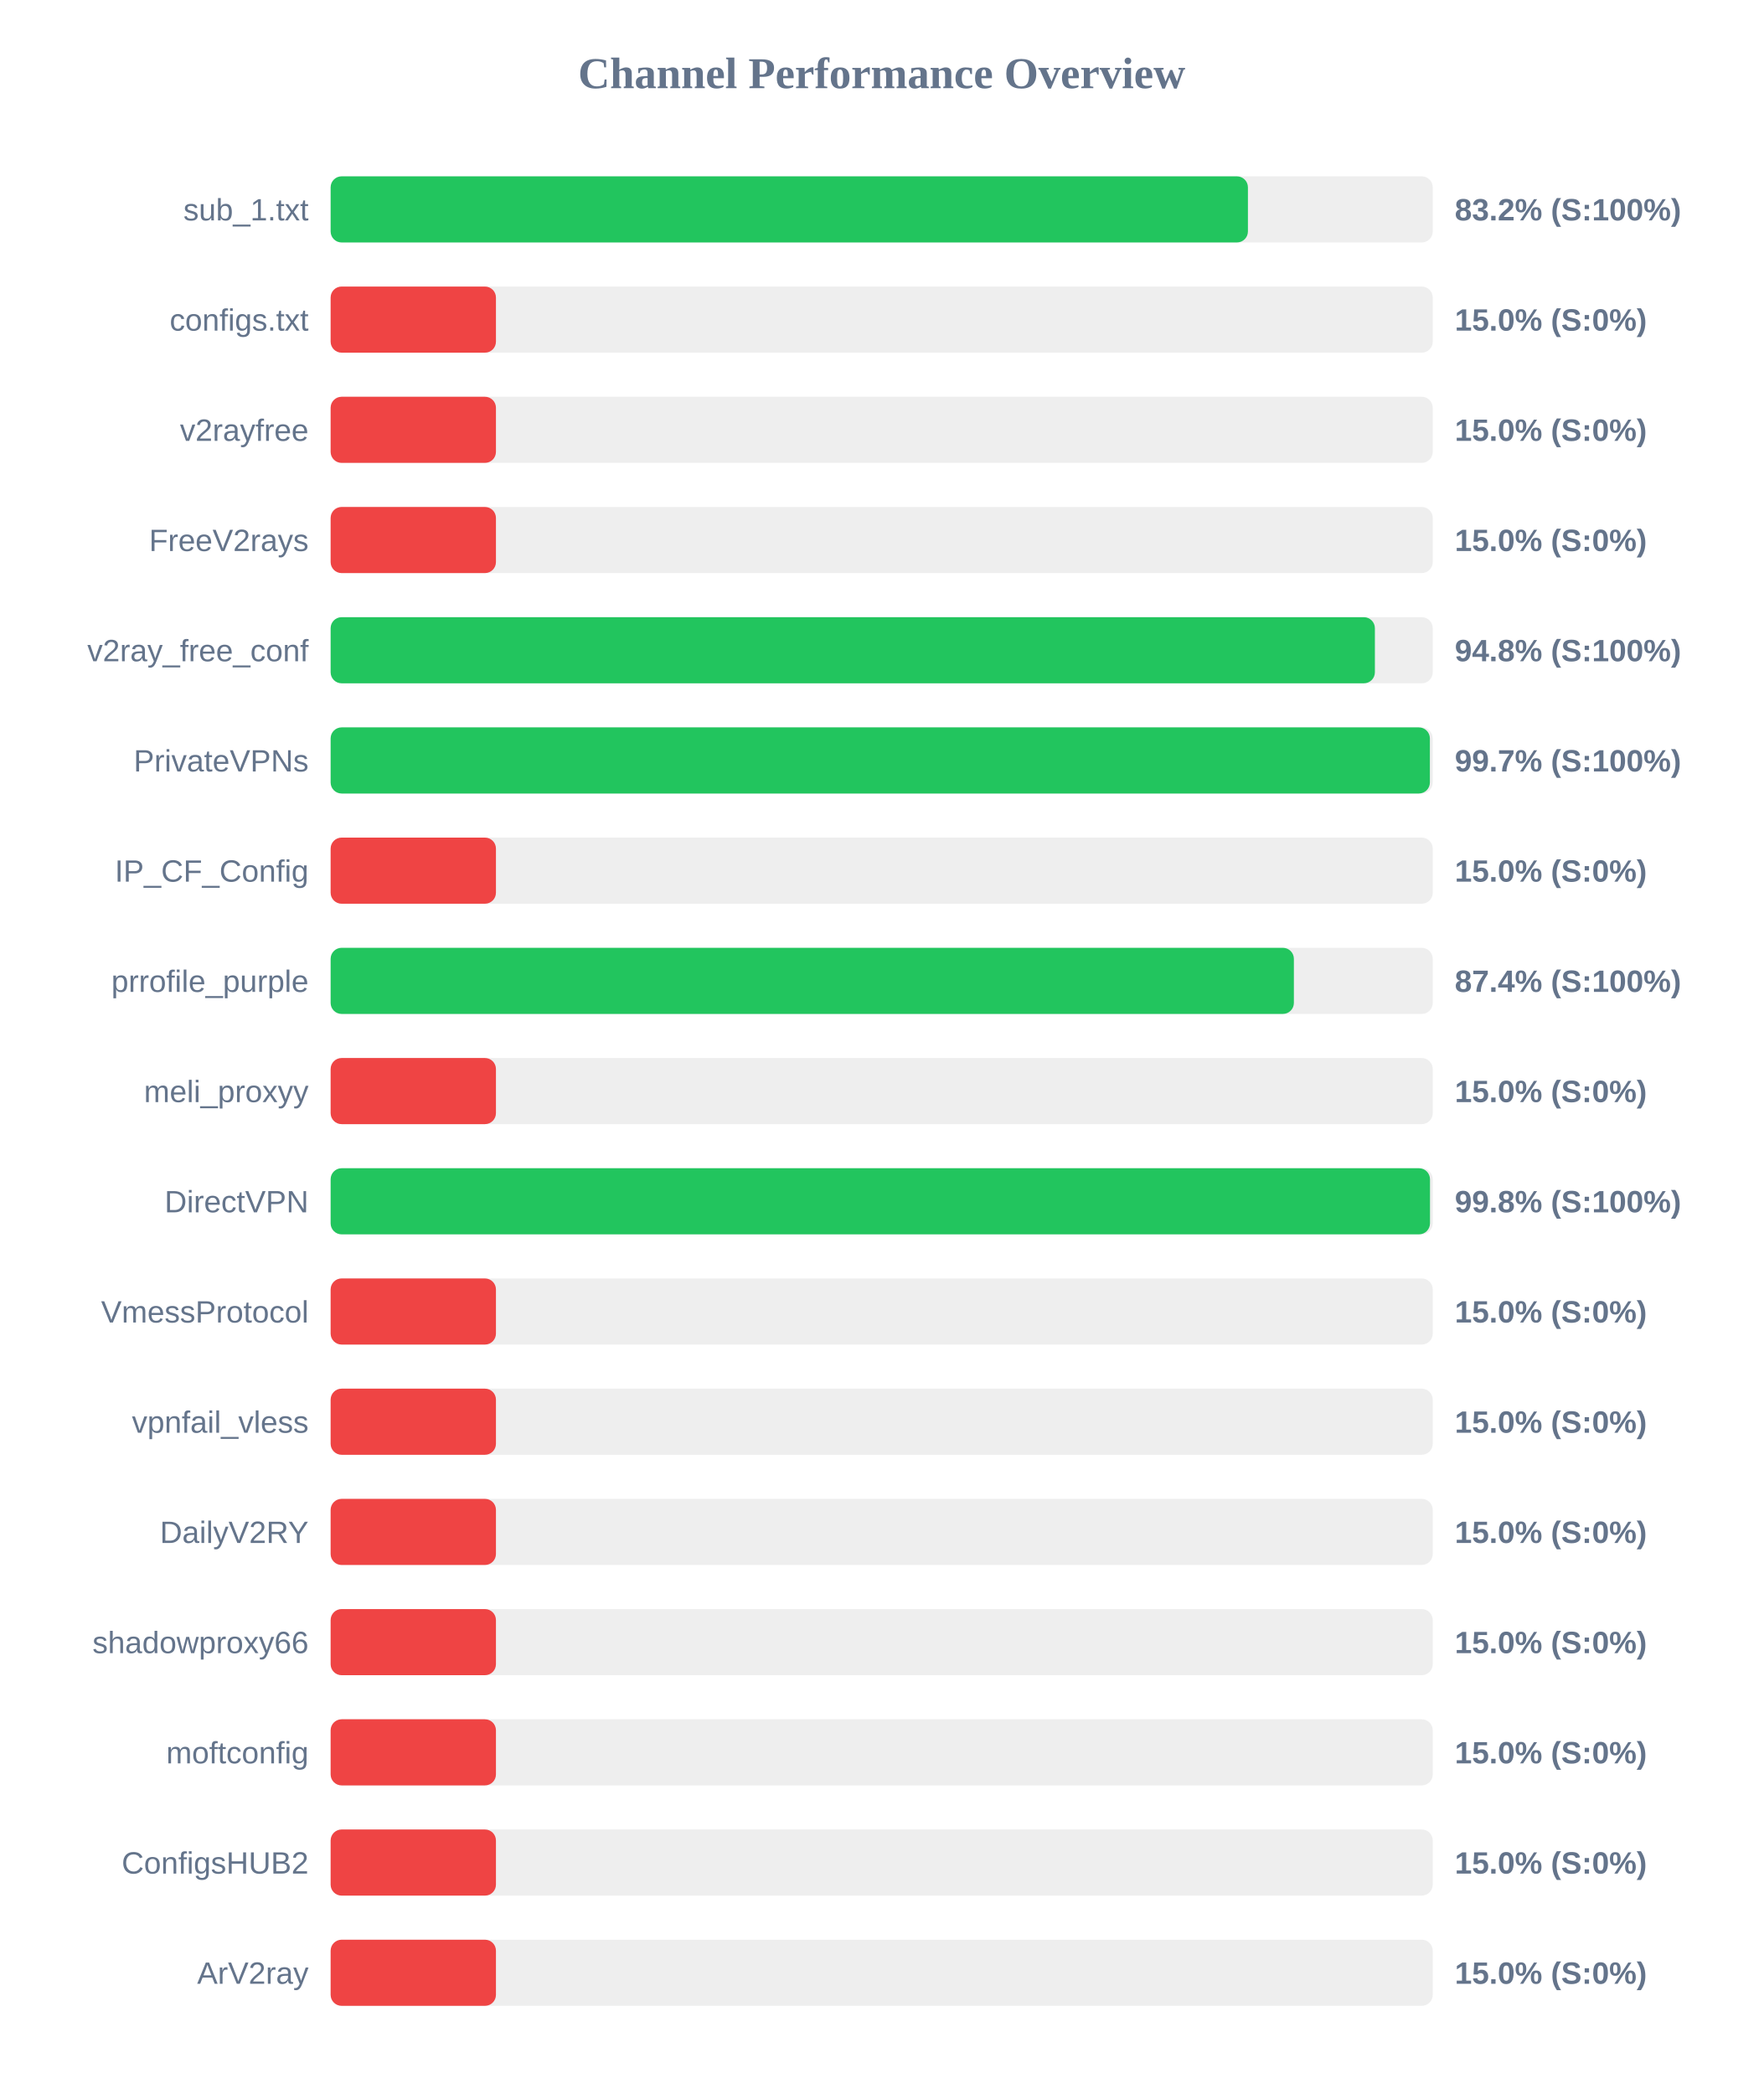
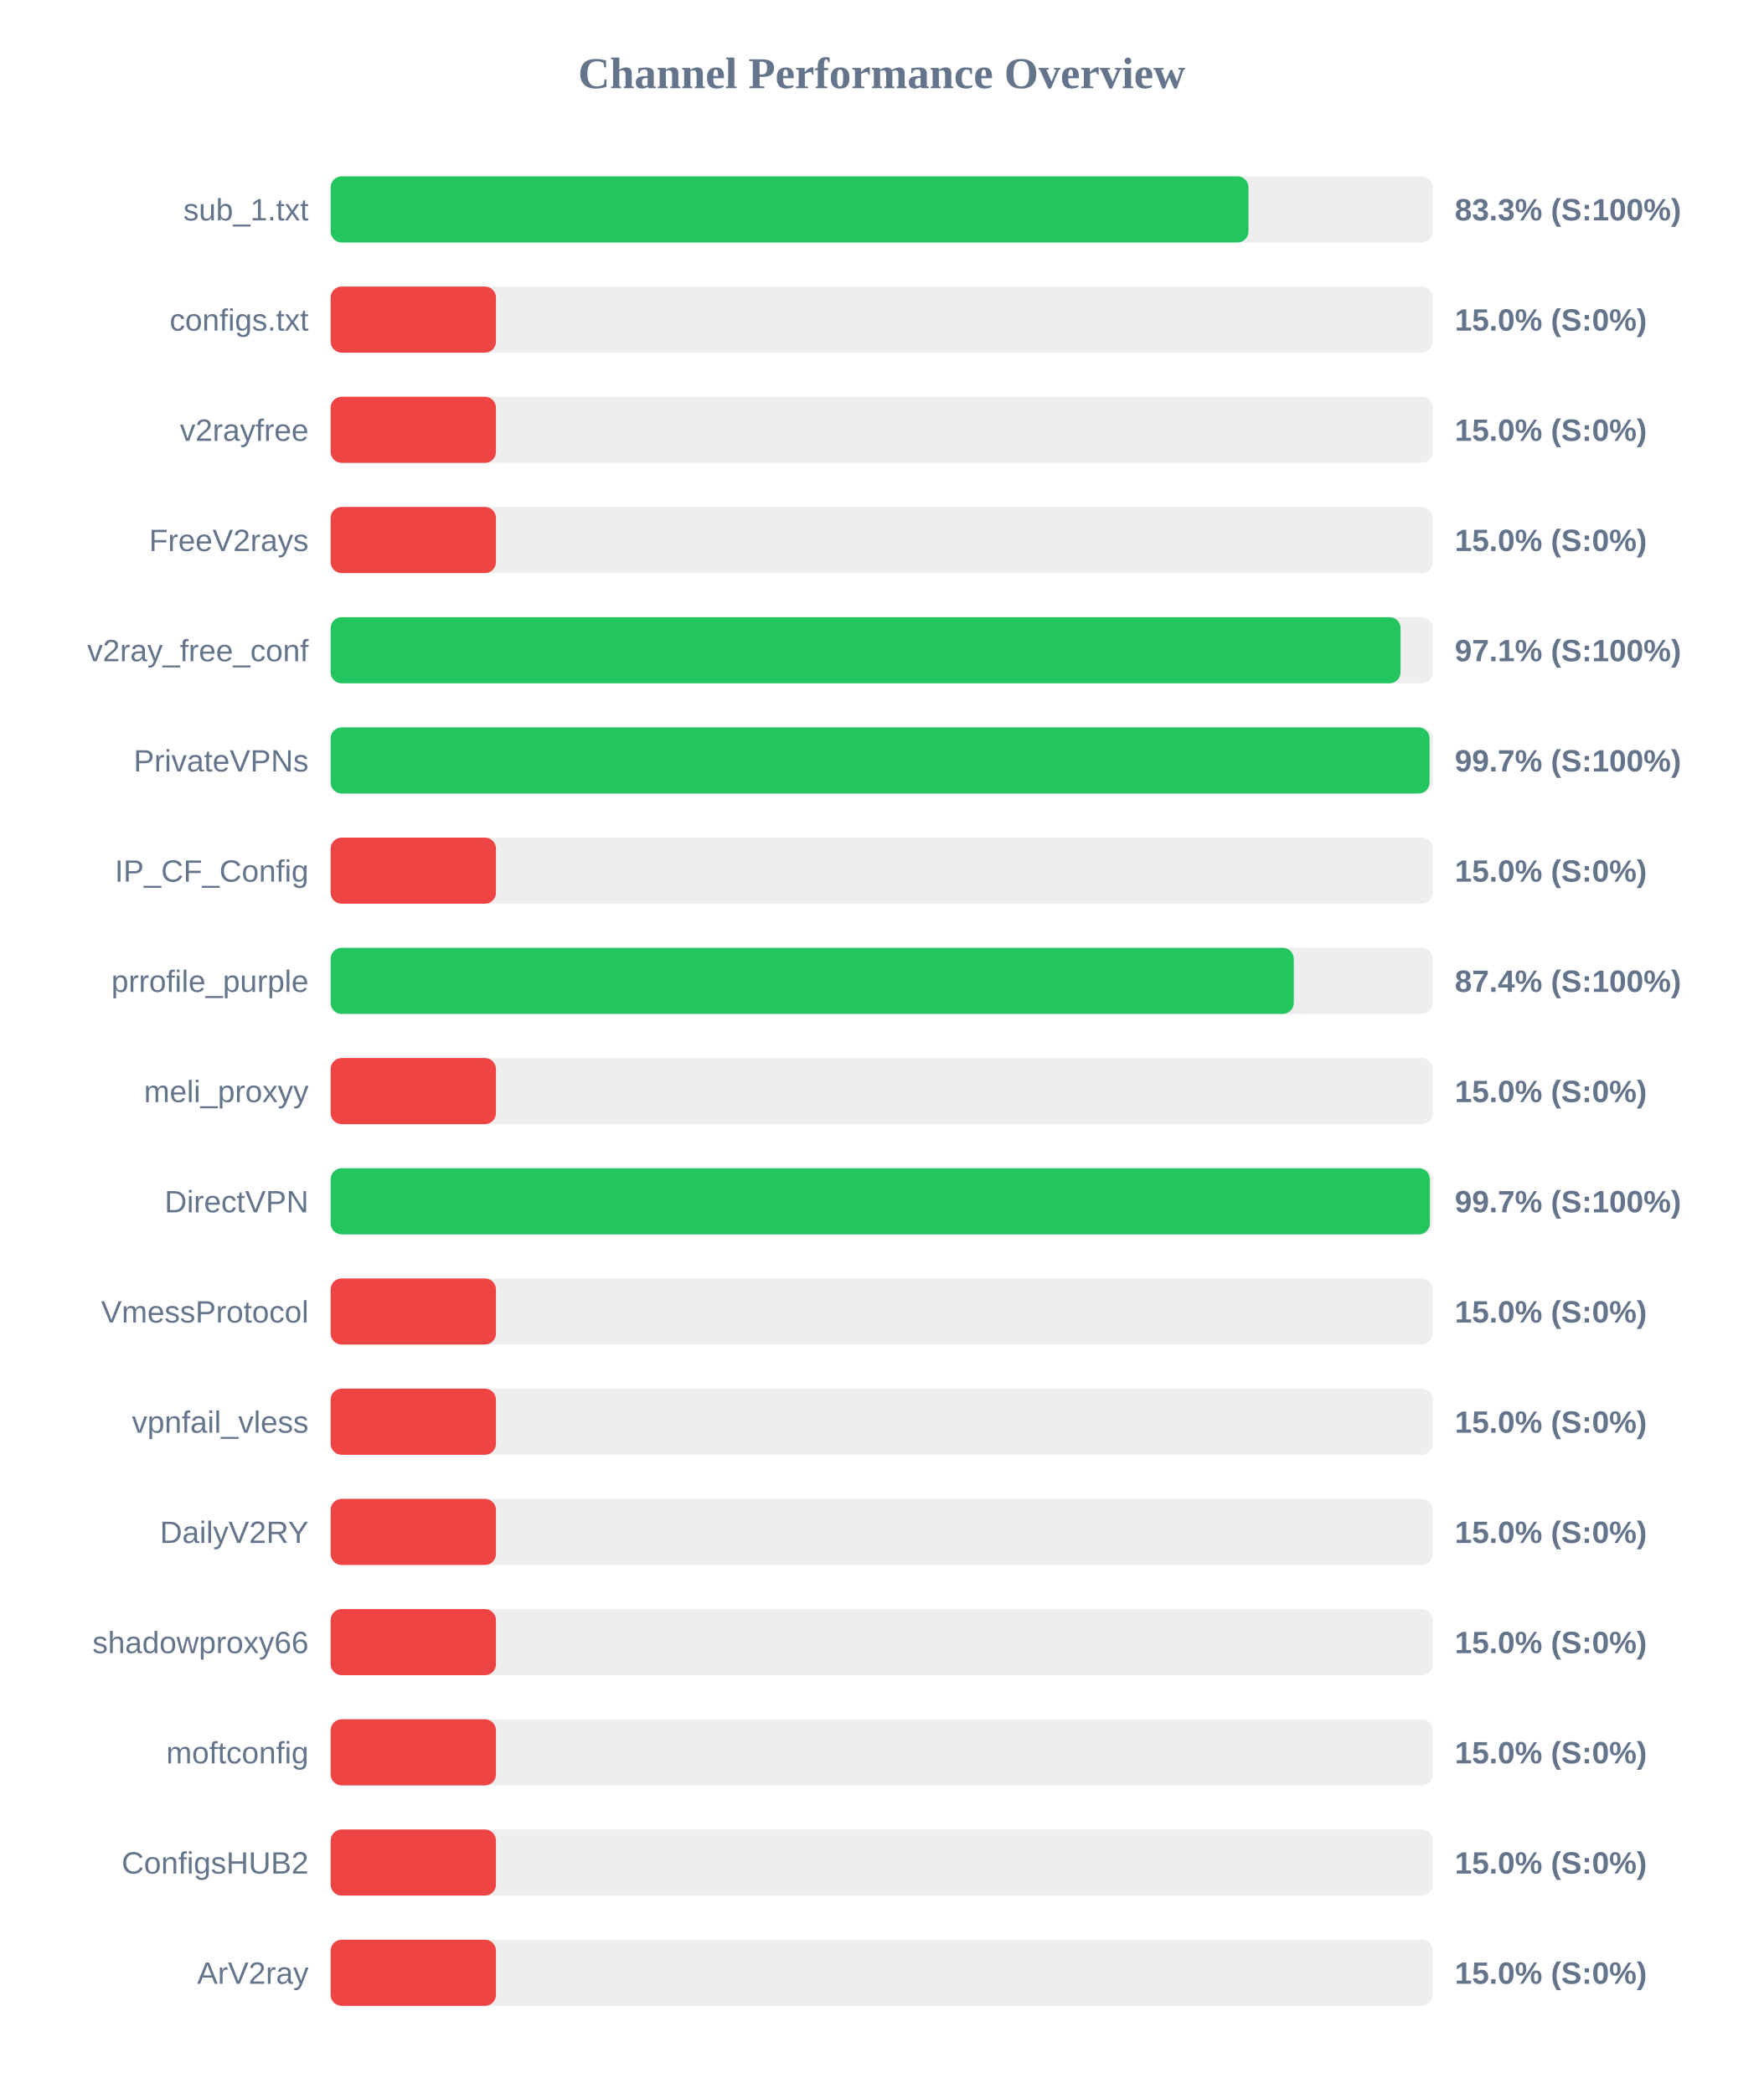
<svg xmlns="http://www.w3.org/2000/svg" width="800" height="950" version="1.1">
  <style>
        .row { font: 14px Arial; fill: #64748b; }
        .score { font: bold 14px Arial; fill: #64748b; }
    </style>
  <text x="400" y="40" text-anchor="middle" font-size="20px" font-weight="bold" fill="#64748b">Channel Performance Overview</text>
  <rect x="150" y="80" width="500" height="30" fill="#eee" rx="5" />
-   <rect x="150" y="80" width="416.15" height="30" fill="#22c55e" rx="5" />
+   <rect x="150" y="80" width="416.4" height="30" fill="#22c55e" rx="5" />
  <text x="140" y="100" text-anchor="end" class="row">sub_1.txt</text>
-   <text x="660" y="100" text-anchor="start" class="score">83.2% (S:100%)</text>
+   <text x="660" y="100" text-anchor="start" class="score">83.3% (S:100%)</text>
  <rect x="150" y="130" width="500" height="30" fill="#eee" rx="5" />
  <rect x="150" y="130" width="75.0" height="30" fill="#ef4444" rx="5" />
  <text x="140" y="150" text-anchor="end" class="row">configs.txt</text>
  <text x="660" y="150" text-anchor="start" class="score">15.0% (S:0%)</text>
  <rect x="150" y="180" width="500" height="30" fill="#eee" rx="5" />
  <rect x="150" y="180" width="75.0" height="30" fill="#ef4444" rx="5" />
  <text x="140" y="200" text-anchor="end" class="row">v2rayfree</text>
  <text x="660" y="200" text-anchor="start" class="score">15.0% (S:0%)</text>
  <rect x="150" y="230" width="500" height="30" fill="#eee" rx="5" />
  <rect x="150" y="230" width="75.0" height="30" fill="#ef4444" rx="5" />
  <text x="140" y="250" text-anchor="end" class="row">FreeV2rays</text>
  <text x="660" y="250" text-anchor="start" class="score">15.0% (S:0%)</text>
  <rect x="150" y="280" width="500" height="30" fill="#eee" rx="5" />
-   <rect x="150" y="280" width="473.75" height="30" fill="#22c55e" rx="5" />
+   <rect x="150" y="280" width="485.4" height="30" fill="#22c55e" rx="5" />
  <text x="140" y="300" text-anchor="end" class="row">v2ray_free_conf</text>
-   <text x="660" y="300" text-anchor="start" class="score">94.8% (S:100%)</text>
+   <text x="660" y="300" text-anchor="start" class="score">97.1% (S:100%)</text>
  <rect x="150" y="330" width="500" height="30" fill="#eee" rx="5" />
-   <rect x="150" y="330" width="498.7" height="30" fill="#22c55e" rx="5" />
+   <rect x="150" y="330" width="498.55" height="30" fill="#22c55e" rx="5" />
  <text x="140" y="350" text-anchor="end" class="row">PrivateVPNs</text>
  <text x="660" y="350" text-anchor="start" class="score">99.7% (S:100%)</text>
  <rect x="150" y="380" width="500" height="30" fill="#eee" rx="5" />
  <rect x="150" y="380" width="75.0" height="30" fill="#ef4444" rx="5" />
  <text x="140" y="400" text-anchor="end" class="row">IP_CF_Config</text>
  <text x="660" y="400" text-anchor="start" class="score">15.0% (S:0%)</text>
  <rect x="150" y="430" width="500" height="30" fill="#eee" rx="5" />
-   <rect x="150" y="430" width="437.0" height="30" fill="#22c55e" rx="5" />
+   <rect x="150" y="430" width="436.95" height="30" fill="#22c55e" rx="5" />
  <text x="140" y="450" text-anchor="end" class="row">prrofile_purple</text>
  <text x="660" y="450" text-anchor="start" class="score">87.4% (S:100%)</text>
  <rect x="150" y="480" width="500" height="30" fill="#eee" rx="5" />
  <rect x="150" y="480" width="75.0" height="30" fill="#ef4444" rx="5" />
  <text x="140" y="500" text-anchor="end" class="row">meli_proxyy</text>
  <text x="660" y="500" text-anchor="start" class="score">15.0% (S:0%)</text>
  <rect x="150" y="530" width="500" height="30" fill="#eee" rx="5" />
-   <rect x="150" y="530" width="498.75" height="30" fill="#22c55e" rx="5" />
+   <rect x="150" y="530" width="498.7" height="30" fill="#22c55e" rx="5" />
  <text x="140" y="550" text-anchor="end" class="row">DirectVPN</text>
-   <text x="660" y="550" text-anchor="start" class="score">99.8% (S:100%)</text>
+   <text x="660" y="550" text-anchor="start" class="score">99.7% (S:100%)</text>
  <rect x="150" y="580" width="500" height="30" fill="#eee" rx="5" />
  <rect x="150" y="580" width="75.0" height="30" fill="#ef4444" rx="5" />
  <text x="140" y="600" text-anchor="end" class="row">VmessProtocol</text>
  <text x="660" y="600" text-anchor="start" class="score">15.0% (S:0%)</text>
  <rect x="150" y="630" width="500" height="30" fill="#eee" rx="5" />
  <rect x="150" y="630" width="75.0" height="30" fill="#ef4444" rx="5" />
  <text x="140" y="650" text-anchor="end" class="row">vpnfail_vless</text>
  <text x="660" y="650" text-anchor="start" class="score">15.0% (S:0%)</text>
  <rect x="150" y="680" width="500" height="30" fill="#eee" rx="5" />
  <rect x="150" y="680" width="75.0" height="30" fill="#ef4444" rx="5" />
  <text x="140" y="700" text-anchor="end" class="row">DailyV2RY</text>
  <text x="660" y="700" text-anchor="start" class="score">15.0% (S:0%)</text>
  <rect x="150" y="730" width="500" height="30" fill="#eee" rx="5" />
  <rect x="150" y="730" width="75.0" height="30" fill="#ef4444" rx="5" />
  <text x="140" y="750" text-anchor="end" class="row">shadowproxy66</text>
  <text x="660" y="750" text-anchor="start" class="score">15.0% (S:0%)</text>
  <rect x="150" y="780" width="500" height="30" fill="#eee" rx="5" />
  <rect x="150" y="780" width="75.0" height="30" fill="#ef4444" rx="5" />
  <text x="140" y="800" text-anchor="end" class="row">moftconfig</text>
  <text x="660" y="800" text-anchor="start" class="score">15.0% (S:0%)</text>
  <rect x="150" y="830" width="500" height="30" fill="#eee" rx="5" />
  <rect x="150" y="830" width="75.0" height="30" fill="#ef4444" rx="5" />
  <text x="140" y="850" text-anchor="end" class="row">ConfigsHUB2</text>
  <text x="660" y="850" text-anchor="start" class="score">15.0% (S:0%)</text>
  <rect x="150" y="880" width="500" height="30" fill="#eee" rx="5" />
  <rect x="150" y="880" width="75.0" height="30" fill="#ef4444" rx="5" />
  <text x="140" y="900" text-anchor="end" class="row">ArV2ray</text>
  <text x="660" y="900" text-anchor="start" class="score">15.0% (S:0%)</text>
</svg>
